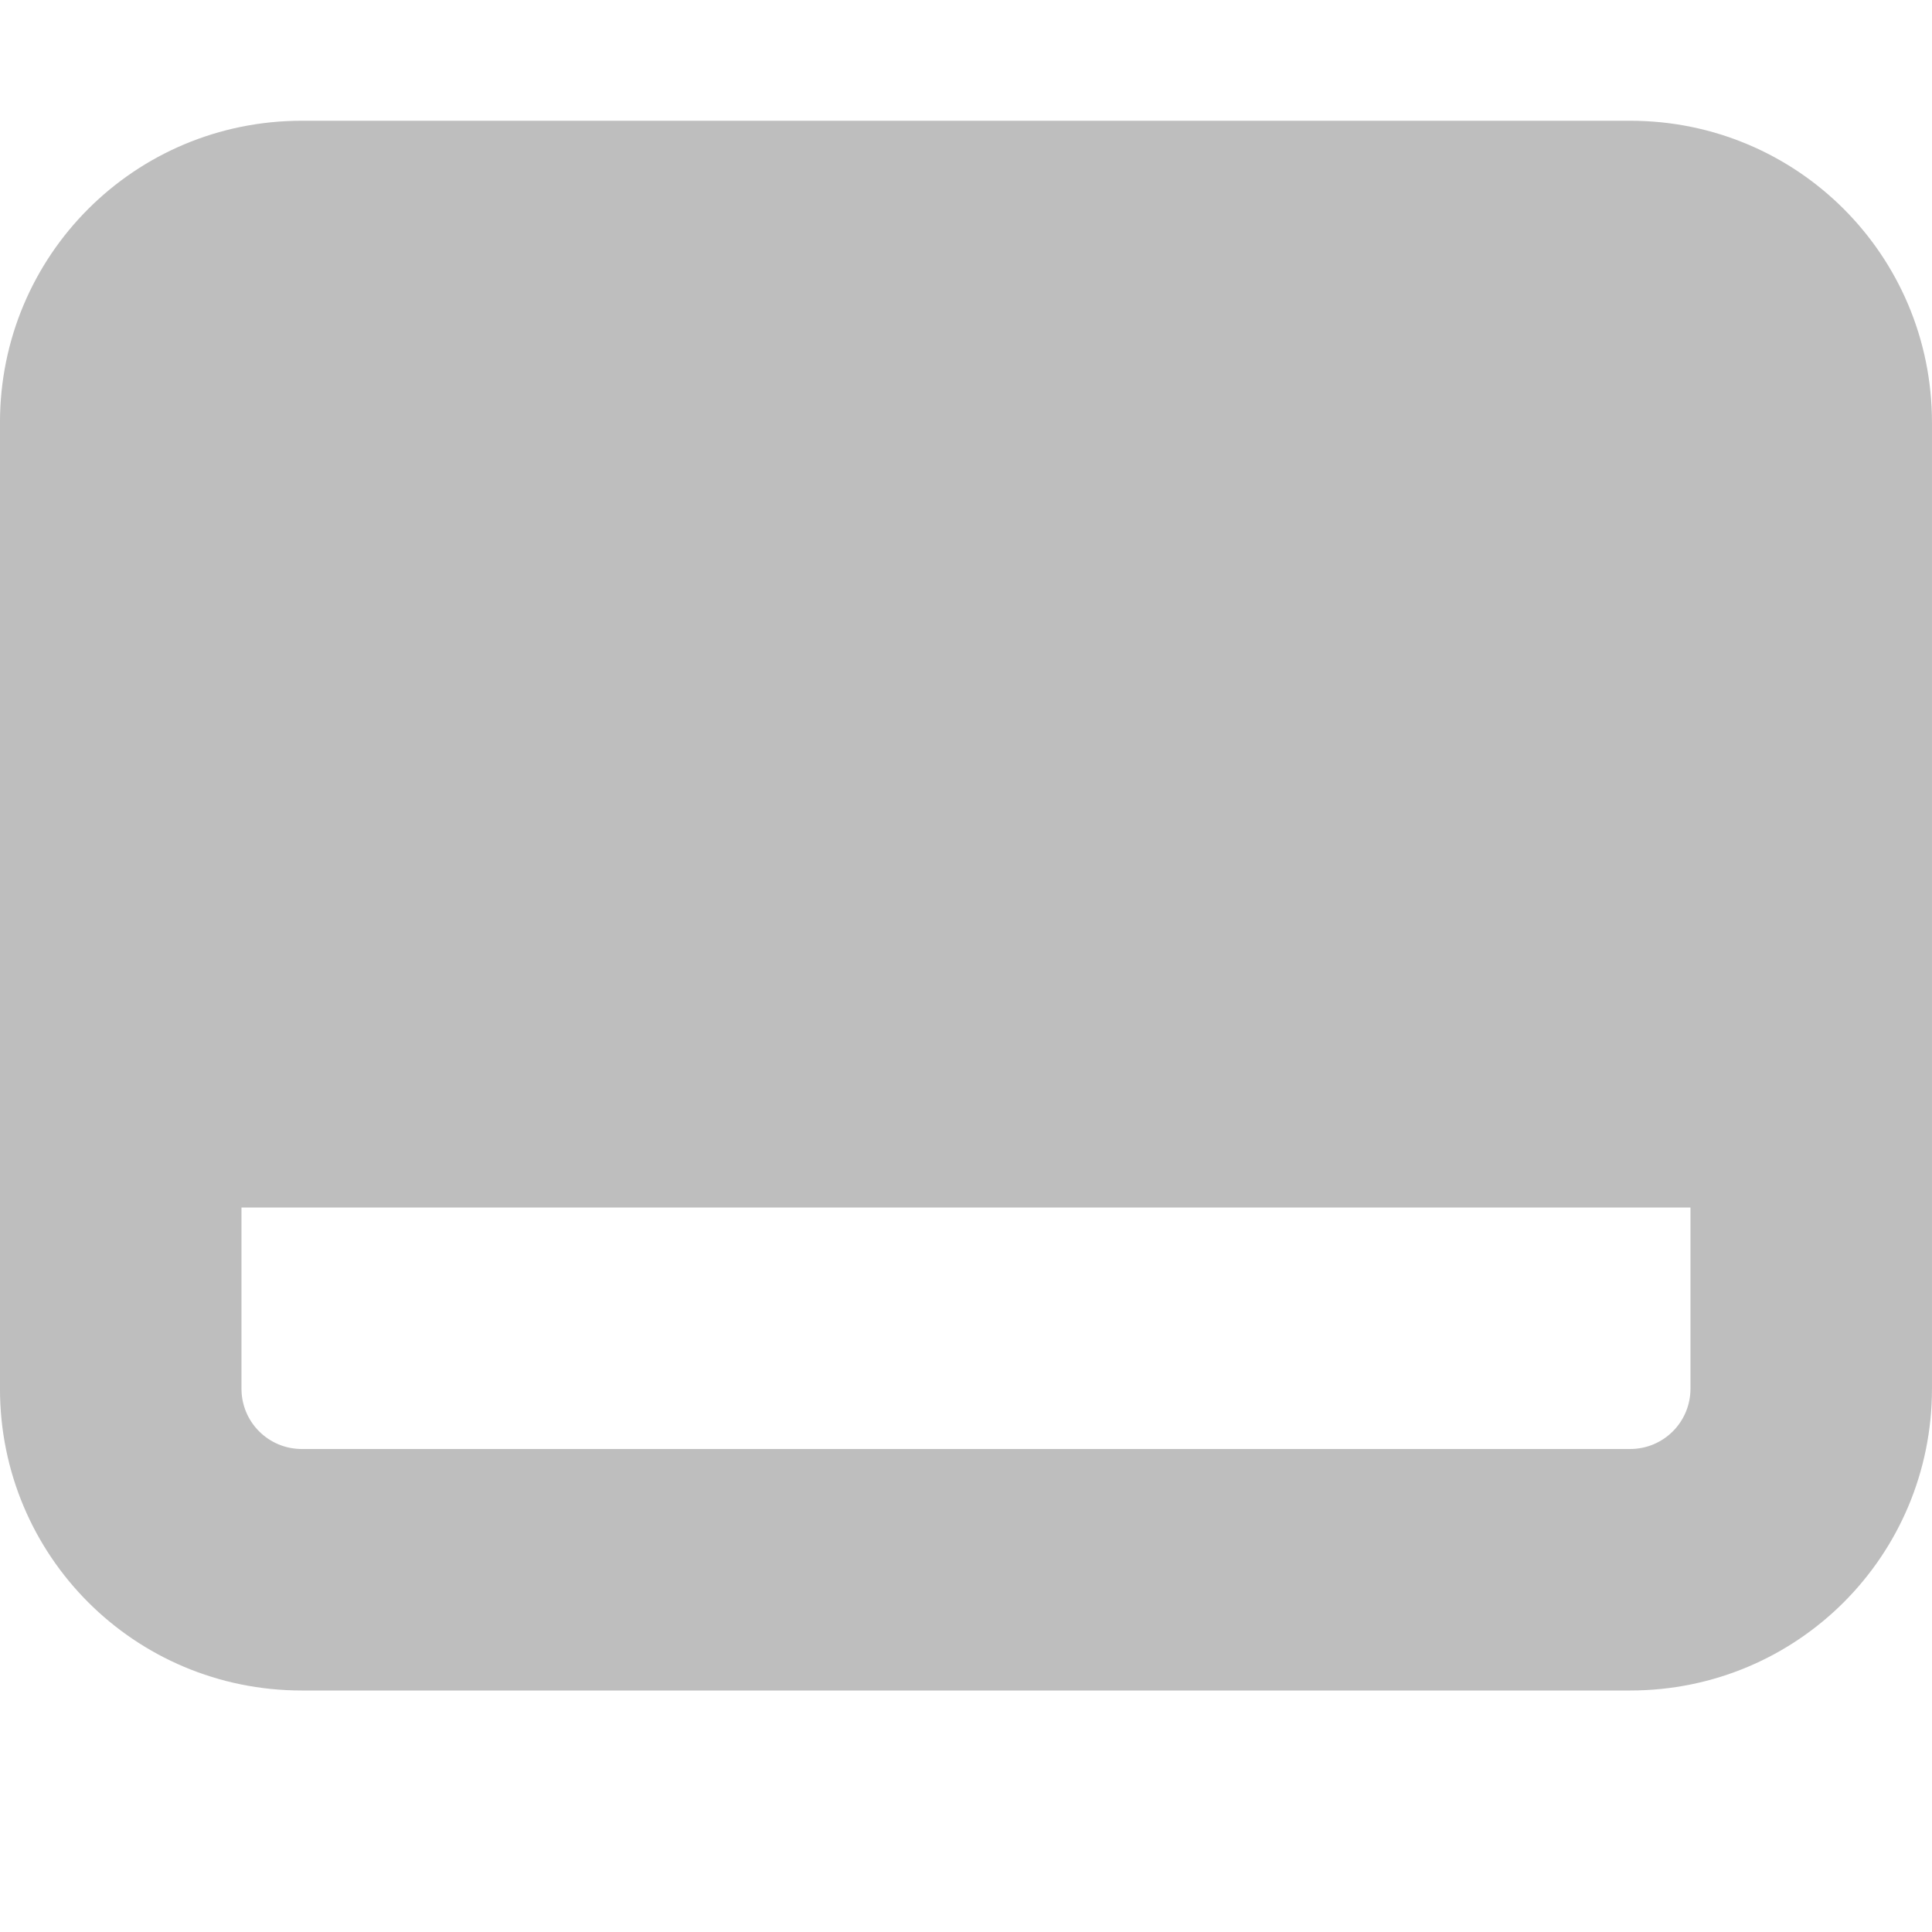
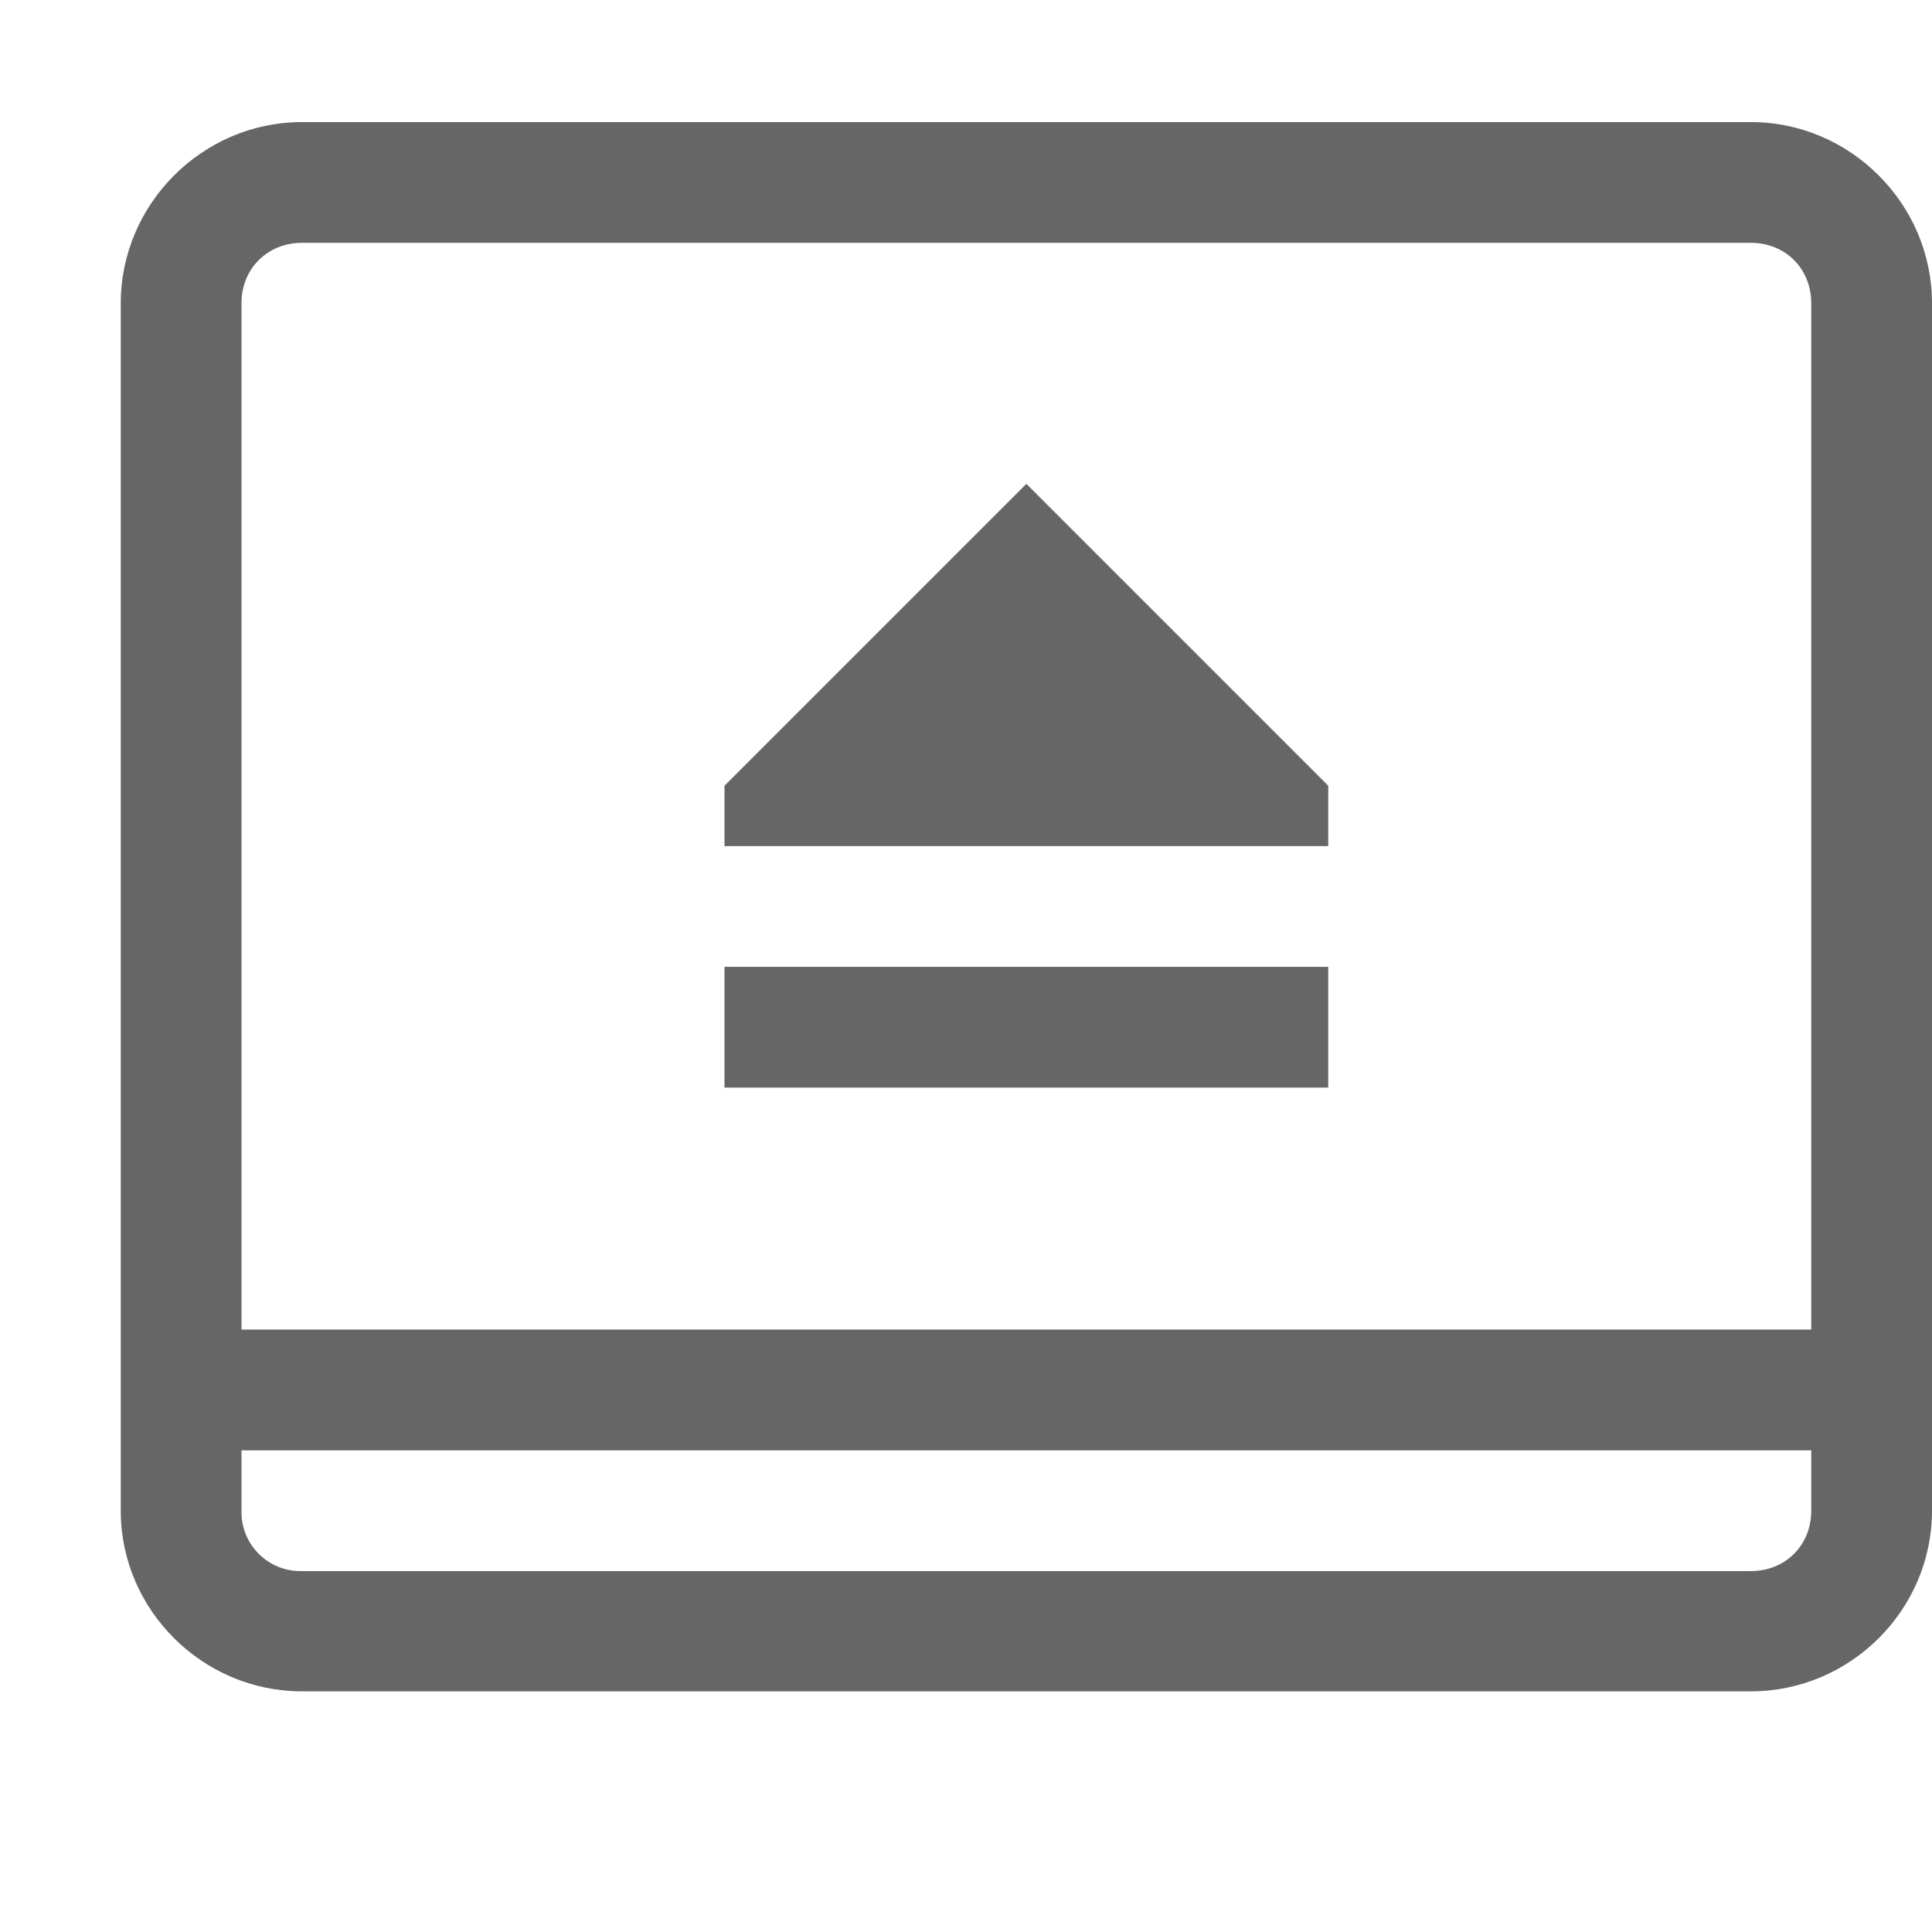
- <svg xmlns="http://www.w3.org/2000/svg" height="16" id="svg7384" version="1.1" width="16">
-   <defs id="defs7386" />
-   <g id="layer9" style="display:inline" transform="translate(-453.0002,232)" />
-   <g id="layer10" style="display:inline" transform="translate(-453.0002,232)">
-     <path d="m 455.5,-231 c -1.385,0 -2.5,1.115 -2.5,2.5 l 0,8 c 0,1.385 1.115,2.5 2.5,2.5 l 11,0 c 1.385,0 2.5,-1.115 2.5,-2.5 l 0,-8 c 0,-1.385 -1.115,-2.5 -2.5,-2.5 z m 0,9 11,0 0.5,0 0,1.5 c 0,0.277 -0.223,0.5 -0.5,0.5 l -11,0 c -0.277,0 -0.5,-0.223 -0.5,-0.5 l 0,-1.5 z" id="rect8463" style="fill:#bebebe;fill-opacity:1;stroke:none" />
+ <svg xmlns="http://www.w3.org/2000/svg" height="16" width="16">
+   <g color="#000" transform="translate(-1133 -80.993)">
+     <path d="M1135.5 82.004c-.822 0-1.5.678-1.5 1.5v10c0 .822.678 1.496 1.5 1.496h12c.823 0 1.5-.674 1.5-1.496v-10c0-.822-.677-1.5-1.5-1.5zm0 1h12c.286 0 .5.214.5.5v8.5h-13v-8.5c0-.286.215-.5.5-.5zm6 1.996l-2.5 2.5v.5h5v-.5zm-2.5 4v1h5v-1zm-4 4.004h13v.5c0 .286-.214.5-.5.5h-12a.488.488 0 0 1-.5-.5z" fill="#666" font-family="sans-serif" font-weight="400" overflow="visible" style="line-height:normal;font-variant-ligatures:normal;font-variant-position:normal;font-variant-caps:normal;font-variant-numeric:normal;font-variant-alternates:normal;font-feature-settings:normal;text-indent:0;text-align:start;text-decoration-line:none;text-decoration-style:solid;text-decoration-color:#000;text-transform:none;text-orientation:mixed;shape-padding:0;isolation:auto;mix-blend-mode:normal" white-space="normal" />
  </g>
-   <g id="layer11" transform="translate(-453.0002,232)" />
-   <g id="layer13" style="display:inline" transform="translate(-453.0002,232)" />
-   <g id="layer14" transform="translate(-453.0002,232)" />
-   <g id="layer15" style="display:inline" transform="translate(-453.0002,232)" />
-   <g id="g71291" style="display:inline" transform="translate(-453.0002,232)" />
-   <g id="g4953" style="display:inline" transform="translate(-453.0002,232)" />
-   <g id="layer12" style="display:inline" transform="translate(-453.0002,232)" />
</svg>
